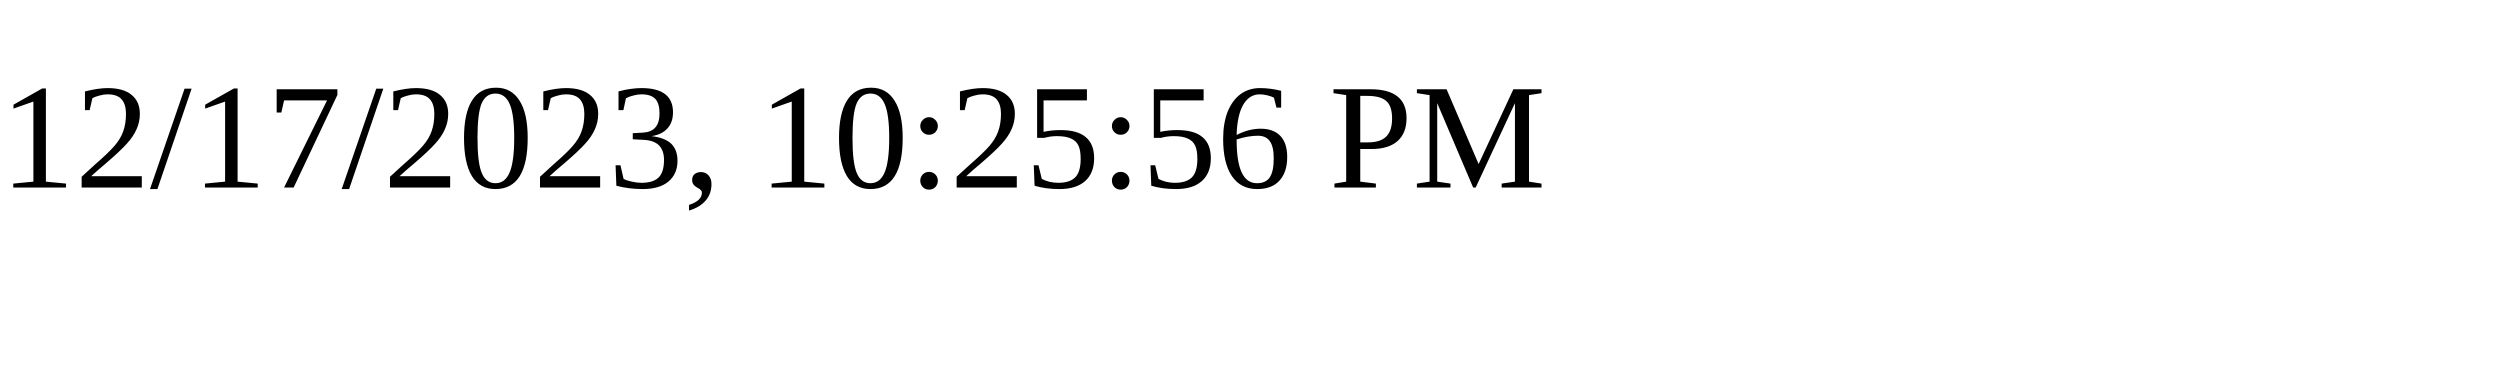
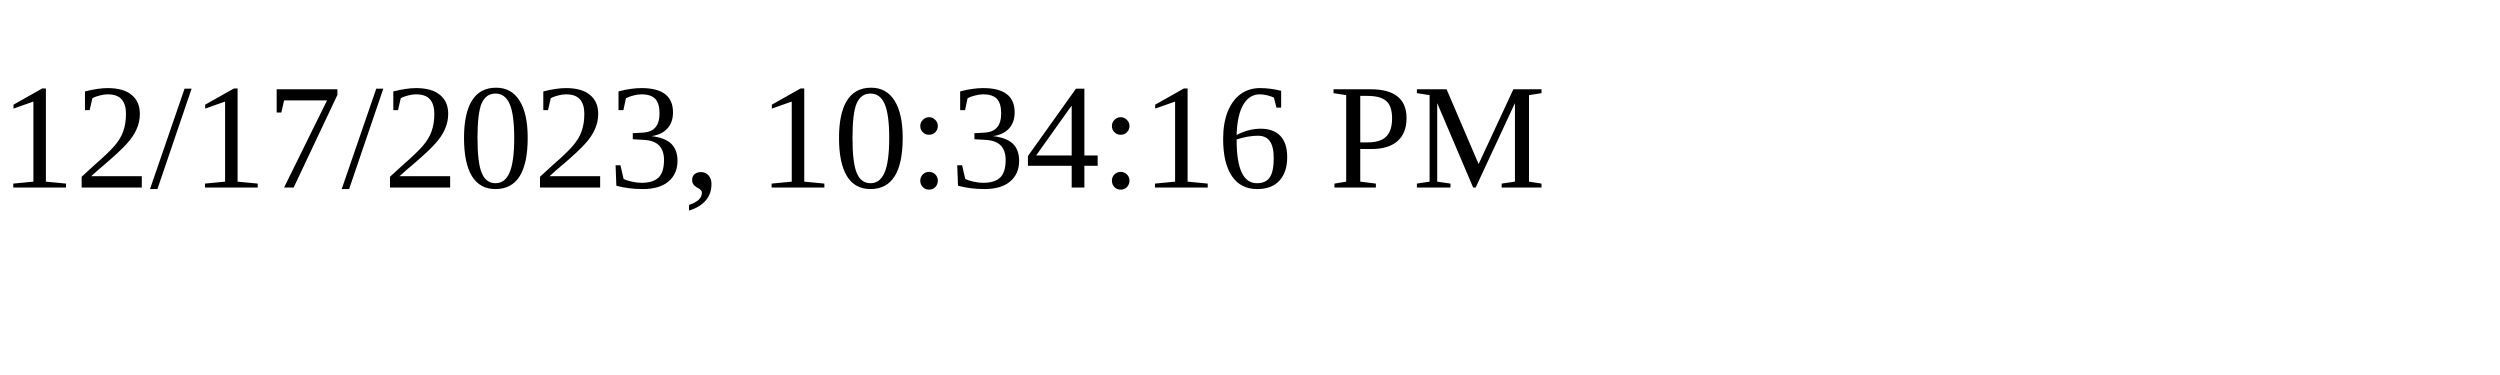
<svg xmlns="http://www.w3.org/2000/svg" height="30" width="200">
-   <text x="0" y="15">12/17/2023, 10:25:56 PM</text>
+   <text x="0" y="15">12/17/2023, 10:34:16 PM</text>
</svg>
